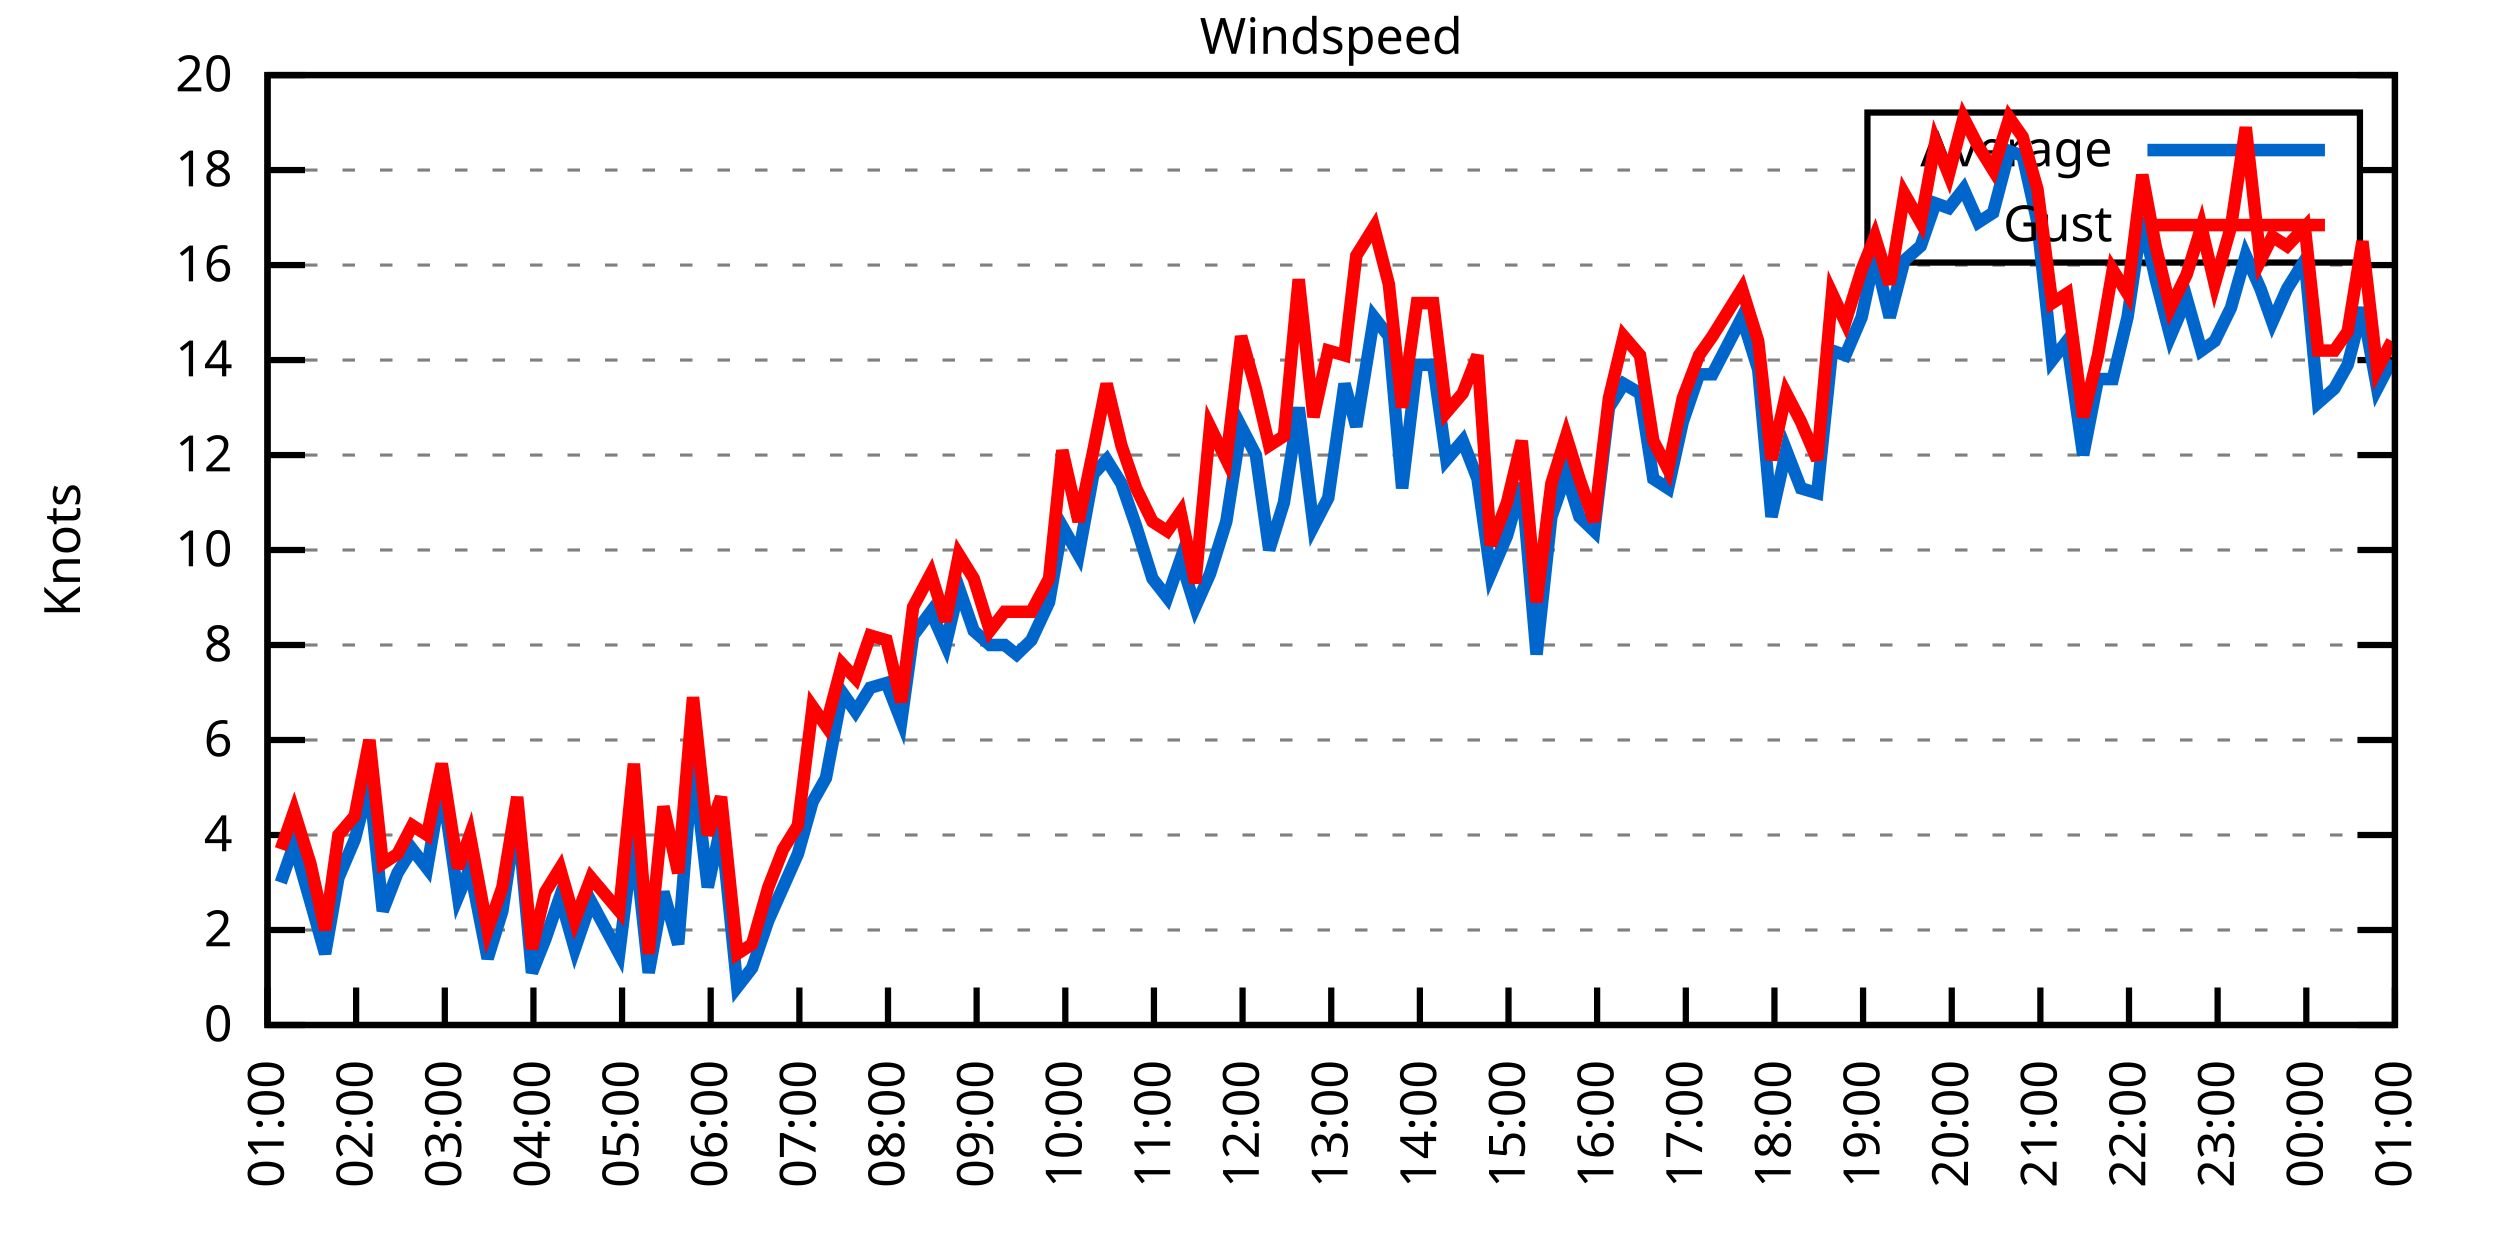
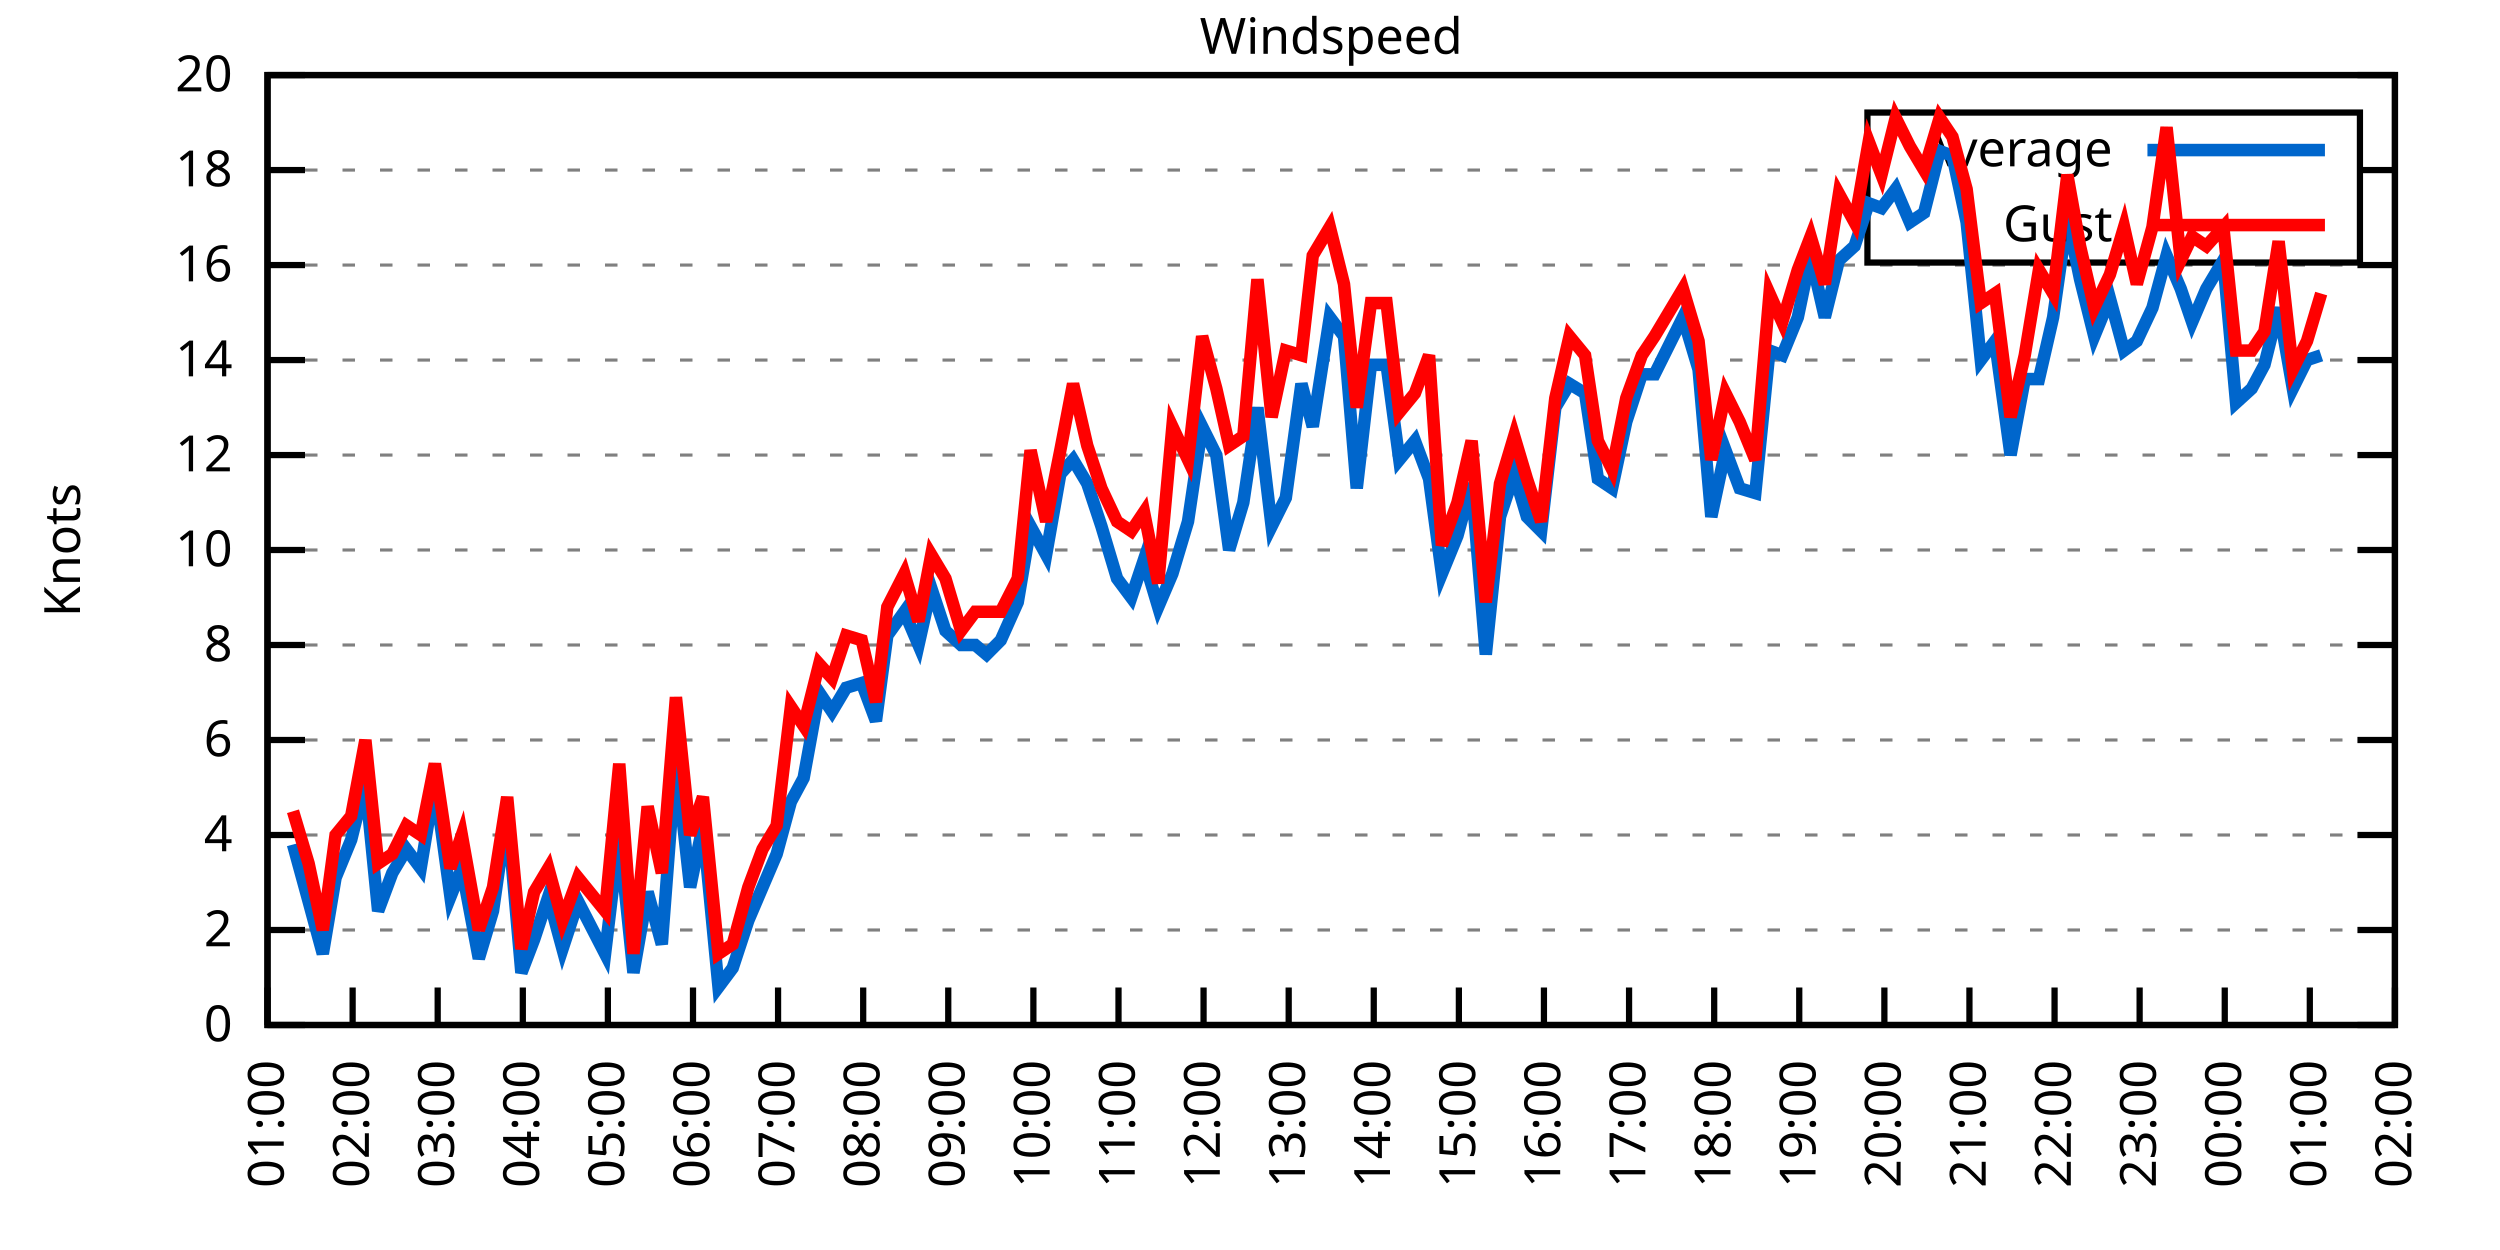
<svg xmlns="http://www.w3.org/2000/svg" xmlns:xlink="http://www.w3.org/1999/xlink" width="400" height="200" viewBox="0 0 400 200">
  <g id="gnuplot_canvas">
    <rect x="0" y="0" width="400" height="200" fill="none" />
    <defs>
      <circle id="gpDot" r="0.5" stroke-width="0.5" stroke="currentColor" />
      <path id="gpPt0" stroke-width="0.333" stroke="currentColor" d="M-1,0 h2 M0,-1 v2" />
      <path id="gpPt1" stroke-width="0.333" stroke="currentColor" d="M-1,-1 L1,1 M1,-1 L-1,1" />
      <path id="gpPt2" stroke-width="0.333" stroke="currentColor" d="M-1,0 L1,0 M0,-1 L0,1 M-1,-1 L1,1 M-1,1 L1,-1" />
      <rect id="gpPt3" stroke-width="0.333" stroke="currentColor" x="-1" y="-1" width="2" height="2" />
      <rect id="gpPt4" stroke-width="0.333" stroke="currentColor" fill="currentColor" x="-1" y="-1" width="2" height="2" />
      <circle id="gpPt5" stroke-width="0.333" stroke="currentColor" cx="0" cy="0" r="1" />
      <use xlink:href="#gpPt5" id="gpPt6" fill="currentColor" stroke="none" />
      <path id="gpPt7" stroke-width="0.333" stroke="currentColor" d="M0,-1.33 L-1.33,0.67 L1.33,0.67 z" />
      <use xlink:href="#gpPt7" id="gpPt8" fill="currentColor" stroke="none" />
      <use xlink:href="#gpPt7" id="gpPt9" stroke="currentColor" transform="rotate(180)" />
      <use xlink:href="#gpPt9" id="gpPt10" fill="currentColor" stroke="none" />
      <use xlink:href="#gpPt3" id="gpPt11" stroke="currentColor" transform="rotate(45)" />
      <use xlink:href="#gpPt11" id="gpPt12" fill="currentColor" stroke="none" />
      <path id="gpPt13" stroke-width="0.333" stroke="currentColor" d="M0,1.330 L1.265,0.411 L0.782,-1.067 L-0.782,-1.076 L-1.265,0.411 z" />
      <use xlink:href="#gpPt13" id="gpPt14" fill="currentColor" stroke="none" />
      <filter id="textbox" filterUnits="objectBoundingBox" x="0" y="0" height="1" width="1">
        <feFlood flood-color="white" flood-opacity="1" result="bgnd" />
        <feComposite in="SourceGraphic" in2="bgnd" operator="atop" />
      </filter>
      <filter id="greybox" filterUnits="objectBoundingBox" x="0" y="0" height="1" width="1">
        <feFlood flood-color="lightgrey" flood-opacity="1" result="grey" />
        <feComposite in="SourceGraphic" in2="grey" operator="atop" />
      </filter>
    </defs>
    <g fill="none" color="white" stroke="currentColor" stroke-width="1.00" stroke-linecap="butt" stroke-linejoin="miter">
</g>
    <g fill="none" color="black" stroke="currentColor" stroke-width="1.00" stroke-linecap="butt" stroke-linejoin="miter">
      <g stroke="none" shape-rendering="crispEdges">
        <polygon fill="rgb(255, 255, 255)" points="42.80,164.00 383.18,164.00 383.18,12.02 42.80,12.02 " />
      </g>
    </g>
    <g fill="none" color="black" stroke="currentColor" stroke-width="1.00" stroke-linecap="butt" stroke-linejoin="miter">
</g>
    <g fill="none" color="black" stroke="black" stroke-width="0.50" stroke-linecap="butt" stroke-linejoin="miter">
</g>
    <g fill="none" color="gray" stroke="currentColor" stroke-width="0.50" stroke-linecap="butt" stroke-linejoin="miter">
      <path stroke="gray" stroke-dasharray="2,4" class="gridline" d="M42.80,164.00 L383.19,164.00  " />
    </g>
    <g fill="none" color="gray" stroke="gray" stroke-width="1.00" stroke-linecap="butt" stroke-linejoin="miter">
</g>
    <g fill="none" color="black" stroke="currentColor" stroke-width="1.00" stroke-linecap="butt" stroke-linejoin="miter">
      <path stroke="black" d="M42.80,164.00 L48.80,164.00 M383.19,164.00 L377.19,164.00  " />
      <g transform="translate(37.20,166.60)" stroke="none" fill="black" font-family="Sans" font-size="8.00" text-anchor="end">
        <text>
          <tspan font-family="Sans"> 0</tspan>
        </text>
      </g>
    </g>
    <g fill="none" color="black" stroke="currentColor" stroke-width="1.00" stroke-linecap="butt" stroke-linejoin="miter">
</g>
    <g fill="none" color="black" stroke="black" stroke-width="0.50" stroke-linecap="butt" stroke-linejoin="miter">
</g>
    <g fill="none" color="gray" stroke="currentColor" stroke-width="0.50" stroke-linecap="butt" stroke-linejoin="miter">
      <path stroke="gray" stroke-dasharray="2,4" class="gridline" d="M42.80,148.80 L383.19,148.80  " />
    </g>
    <g fill="none" color="gray" stroke="gray" stroke-width="1.00" stroke-linecap="butt" stroke-linejoin="miter">
</g>
    <g fill="none" color="black" stroke="currentColor" stroke-width="1.00" stroke-linecap="butt" stroke-linejoin="miter">
      <path stroke="black" d="M42.80,148.80 L48.80,148.80 M383.19,148.80 L377.19,148.80  " />
      <g transform="translate(37.20,151.40)" stroke="none" fill="black" font-family="Sans" font-size="8.00" text-anchor="end">
        <text>
          <tspan font-family="Sans"> 2</tspan>
        </text>
      </g>
    </g>
    <g fill="none" color="black" stroke="currentColor" stroke-width="1.00" stroke-linecap="butt" stroke-linejoin="miter">
</g>
    <g fill="none" color="black" stroke="black" stroke-width="0.50" stroke-linecap="butt" stroke-linejoin="miter">
</g>
    <g fill="none" color="gray" stroke="currentColor" stroke-width="0.50" stroke-linecap="butt" stroke-linejoin="miter">
      <path stroke="gray" stroke-dasharray="2,4" class="gridline" d="M42.80,133.60 L383.19,133.60  " />
    </g>
    <g fill="none" color="gray" stroke="gray" stroke-width="1.00" stroke-linecap="butt" stroke-linejoin="miter">
</g>
    <g fill="none" color="black" stroke="currentColor" stroke-width="1.00" stroke-linecap="butt" stroke-linejoin="miter">
      <path stroke="black" d="M42.80,133.60 L48.80,133.60 M383.19,133.60 L377.19,133.60  " />
      <g transform="translate(37.20,136.20)" stroke="none" fill="black" font-family="Sans" font-size="8.00" text-anchor="end">
        <text>
          <tspan font-family="Sans"> 4</tspan>
        </text>
      </g>
    </g>
    <g fill="none" color="black" stroke="currentColor" stroke-width="1.00" stroke-linecap="butt" stroke-linejoin="miter">
</g>
    <g fill="none" color="black" stroke="black" stroke-width="0.50" stroke-linecap="butt" stroke-linejoin="miter">
</g>
    <g fill="none" color="gray" stroke="currentColor" stroke-width="0.50" stroke-linecap="butt" stroke-linejoin="miter">
      <path stroke="gray" stroke-dasharray="2,4" class="gridline" d="M42.80,118.40 L383.19,118.40  " />
    </g>
    <g fill="none" color="gray" stroke="gray" stroke-width="1.00" stroke-linecap="butt" stroke-linejoin="miter">
</g>
    <g fill="none" color="black" stroke="currentColor" stroke-width="1.00" stroke-linecap="butt" stroke-linejoin="miter">
      <path stroke="black" d="M42.80,118.40 L48.80,118.40 M383.19,118.40 L377.19,118.40  " />
      <g transform="translate(37.20,121.00)" stroke="none" fill="black" font-family="Sans" font-size="8.00" text-anchor="end">
        <text>
          <tspan font-family="Sans"> 6</tspan>
        </text>
      </g>
    </g>
    <g fill="none" color="black" stroke="currentColor" stroke-width="1.00" stroke-linecap="butt" stroke-linejoin="miter">
</g>
    <g fill="none" color="black" stroke="black" stroke-width="0.50" stroke-linecap="butt" stroke-linejoin="miter">
</g>
    <g fill="none" color="gray" stroke="currentColor" stroke-width="0.50" stroke-linecap="butt" stroke-linejoin="miter">
      <path stroke="gray" stroke-dasharray="2,4" class="gridline" d="M42.80,103.20 L383.19,103.20  " />
    </g>
    <g fill="none" color="gray" stroke="gray" stroke-width="1.00" stroke-linecap="butt" stroke-linejoin="miter">
</g>
    <g fill="none" color="black" stroke="currentColor" stroke-width="1.00" stroke-linecap="butt" stroke-linejoin="miter">
      <path stroke="black" d="M42.80,103.20 L48.80,103.20 M383.19,103.20 L377.19,103.20  " />
      <g transform="translate(37.20,105.80)" stroke="none" fill="black" font-family="Sans" font-size="8.00" text-anchor="end">
        <text>
          <tspan font-family="Sans"> 8</tspan>
        </text>
      </g>
    </g>
    <g fill="none" color="black" stroke="currentColor" stroke-width="1.00" stroke-linecap="butt" stroke-linejoin="miter">
</g>
    <g fill="none" color="black" stroke="black" stroke-width="0.50" stroke-linecap="butt" stroke-linejoin="miter">
</g>
    <g fill="none" color="gray" stroke="currentColor" stroke-width="0.50" stroke-linecap="butt" stroke-linejoin="miter">
      <path stroke="gray" stroke-dasharray="2,4" class="gridline" d="M42.80,88.00 L383.19,88.00  " />
    </g>
    <g fill="none" color="gray" stroke="gray" stroke-width="1.00" stroke-linecap="butt" stroke-linejoin="miter">
</g>
    <g fill="none" color="black" stroke="currentColor" stroke-width="1.00" stroke-linecap="butt" stroke-linejoin="miter">
      <path stroke="black" d="M42.80,88.00 L48.80,88.00 M383.19,88.00 L377.19,88.00  " />
      <g transform="translate(37.20,90.60)" stroke="none" fill="black" font-family="Sans" font-size="8.00" text-anchor="end">
        <text>
          <tspan font-family="Sans"> 10</tspan>
        </text>
      </g>
    </g>
    <g fill="none" color="black" stroke="currentColor" stroke-width="1.00" stroke-linecap="butt" stroke-linejoin="miter">
</g>
    <g fill="none" color="black" stroke="black" stroke-width="0.50" stroke-linecap="butt" stroke-linejoin="miter">
</g>
    <g fill="none" color="gray" stroke="currentColor" stroke-width="0.50" stroke-linecap="butt" stroke-linejoin="miter">
      <path stroke="gray" stroke-dasharray="2,4" class="gridline" d="M42.80,72.81 L383.19,72.81  " />
    </g>
    <g fill="none" color="gray" stroke="gray" stroke-width="1.00" stroke-linecap="butt" stroke-linejoin="miter">
</g>
    <g fill="none" color="black" stroke="currentColor" stroke-width="1.00" stroke-linecap="butt" stroke-linejoin="miter">
      <path stroke="black" d="M42.80,72.81 L48.80,72.81 M383.19,72.81 L377.19,72.81  " />
      <g transform="translate(37.20,75.41)" stroke="none" fill="black" font-family="Sans" font-size="8.00" text-anchor="end">
        <text>
          <tspan font-family="Sans"> 12</tspan>
        </text>
      </g>
    </g>
    <g fill="none" color="black" stroke="currentColor" stroke-width="1.00" stroke-linecap="butt" stroke-linejoin="miter">
</g>
    <g fill="none" color="black" stroke="black" stroke-width="0.50" stroke-linecap="butt" stroke-linejoin="miter">
</g>
    <g fill="none" color="gray" stroke="currentColor" stroke-width="0.50" stroke-linecap="butt" stroke-linejoin="miter">
      <path stroke="gray" stroke-dasharray="2,4" class="gridline" d="M42.80,57.61 L383.19,57.61  " />
    </g>
    <g fill="none" color="gray" stroke="gray" stroke-width="1.00" stroke-linecap="butt" stroke-linejoin="miter">
</g>
    <g fill="none" color="black" stroke="currentColor" stroke-width="1.00" stroke-linecap="butt" stroke-linejoin="miter">
      <path stroke="black" d="M42.80,57.61 L48.80,57.61 M383.19,57.61 L377.19,57.61  " />
      <g transform="translate(37.20,60.21)" stroke="none" fill="black" font-family="Sans" font-size="8.00" text-anchor="end">
        <text>
          <tspan font-family="Sans"> 14</tspan>
        </text>
      </g>
    </g>
    <g fill="none" color="black" stroke="currentColor" stroke-width="1.00" stroke-linecap="butt" stroke-linejoin="miter">
</g>
    <g fill="none" color="black" stroke="black" stroke-width="0.50" stroke-linecap="butt" stroke-linejoin="miter">
</g>
    <g fill="none" color="gray" stroke="currentColor" stroke-width="0.50" stroke-linecap="butt" stroke-linejoin="miter">
      <path stroke="gray" stroke-dasharray="2,4" class="gridline" d="M42.80,42.41 L383.19,42.41  " />
    </g>
    <g fill="none" color="gray" stroke="gray" stroke-width="1.00" stroke-linecap="butt" stroke-linejoin="miter">
</g>
    <g fill="none" color="black" stroke="currentColor" stroke-width="1.00" stroke-linecap="butt" stroke-linejoin="miter">
      <path stroke="black" d="M42.80,42.41 L48.80,42.41 M383.19,42.41 L377.19,42.41  " />
      <g transform="translate(37.20,45.01)" stroke="none" fill="black" font-family="Sans" font-size="8.00" text-anchor="end">
        <text>
          <tspan font-family="Sans"> 16</tspan>
        </text>
      </g>
    </g>
    <g fill="none" color="black" stroke="currentColor" stroke-width="1.00" stroke-linecap="butt" stroke-linejoin="miter">
</g>
    <g fill="none" color="black" stroke="black" stroke-width="0.50" stroke-linecap="butt" stroke-linejoin="miter">
</g>
    <g fill="none" color="gray" stroke="currentColor" stroke-width="0.50" stroke-linecap="butt" stroke-linejoin="miter">
      <path stroke="gray" stroke-dasharray="2,4" class="gridline" d="M42.80,27.21 L298.79,27.21 M377.59,27.21 L383.19,27.21  " />
    </g>
    <g fill="none" color="gray" stroke="gray" stroke-width="1.00" stroke-linecap="butt" stroke-linejoin="miter">
</g>
    <g fill="none" color="black" stroke="currentColor" stroke-width="1.00" stroke-linecap="butt" stroke-linejoin="miter">
      <path stroke="black" d="M42.80,27.21 L48.80,27.21 M383.19,27.21 L377.19,27.21  " />
      <g transform="translate(37.20,29.81)" stroke="none" fill="black" font-family="Sans" font-size="8.00" text-anchor="end">
        <text>
          <tspan font-family="Sans"> 18</tspan>
        </text>
      </g>
    </g>
    <g fill="none" color="black" stroke="currentColor" stroke-width="1.00" stroke-linecap="butt" stroke-linejoin="miter">
</g>
    <g fill="none" color="black" stroke="black" stroke-width="0.50" stroke-linecap="butt" stroke-linejoin="miter">
</g>
    <g fill="none" color="gray" stroke="currentColor" stroke-width="0.50" stroke-linecap="butt" stroke-linejoin="miter">
      <path stroke="gray" stroke-dasharray="2,4" class="gridline" d="M42.80,12.01 L383.19,12.01  " />
    </g>
    <g fill="none" color="gray" stroke="gray" stroke-width="1.00" stroke-linecap="butt" stroke-linejoin="miter">
</g>
    <g fill="none" color="black" stroke="currentColor" stroke-width="1.00" stroke-linecap="butt" stroke-linejoin="miter">
      <path stroke="black" d="M42.80,12.01 L48.80,12.01 M383.19,12.01 L377.19,12.01  " />
      <g transform="translate(37.20,14.61)" stroke="none" fill="black" font-family="Sans" font-size="8.00" text-anchor="end">
        <text>
          <tspan font-family="Sans"> 20</tspan>
        </text>
      </g>
    </g>
    <g fill="none" color="black" stroke="currentColor" stroke-width="1.00" stroke-linecap="butt" stroke-linejoin="miter">
      <path stroke="black" d="M42.80,164.00 L42.80,158.00  " />
      <g transform="translate(45.40,169.60) rotate(270.00)" stroke="none" fill="black" font-family="Sans" font-size="8.00" text-anchor="end">
        <text>
          <tspan font-family="Sans">01:00</tspan>
        </text>
      </g>
    </g>
    <g fill="none" color="black" stroke="currentColor" stroke-width="1.00" stroke-linecap="butt" stroke-linejoin="miter">
-       <path stroke="black" d="M56.98,164.00 L56.98,158.00  " />
-       <g transform="translate(59.58,169.60) rotate(270.00)" stroke="none" fill="black" font-family="Sans" font-size="8.00" text-anchor="end">
+       <path stroke="black" d="M56.42,164.00 L56.42,158.00  " />
+       <g transform="translate(59.02,169.60) rotate(270.00)" stroke="none" fill="black" font-family="Sans" font-size="8.00" text-anchor="end">
        <text>
          <tspan font-family="Sans">02:00</tspan>
        </text>
      </g>
    </g>
    <g fill="none" color="black" stroke="currentColor" stroke-width="1.00" stroke-linecap="butt" stroke-linejoin="miter">
-       <path stroke="black" d="M71.17,164.00 L71.17,158.00  " />
-       <g transform="translate(73.77,169.60) rotate(270.00)" stroke="none" fill="black" font-family="Sans" font-size="8.00" text-anchor="end">
+       <path stroke="black" d="M70.03,164.00 L70.03,158.00  " />
+       <g transform="translate(72.63,169.60) rotate(270.00)" stroke="none" fill="black" font-family="Sans" font-size="8.00" text-anchor="end">
        <text>
          <tspan font-family="Sans">03:00</tspan>
        </text>
      </g>
    </g>
    <g fill="none" color="black" stroke="currentColor" stroke-width="1.00" stroke-linecap="butt" stroke-linejoin="miter">
-       <path stroke="black" d="M85.35,164.00 L85.35,158.00  " />
-       <g transform="translate(87.95,169.60) rotate(270.00)" stroke="none" fill="black" font-family="Sans" font-size="8.00" text-anchor="end">
+       <path stroke="black" d="M83.65,164.00 L83.65,158.00  " />
+       <g transform="translate(86.25,169.60) rotate(270.00)" stroke="none" fill="black" font-family="Sans" font-size="8.00" text-anchor="end">
        <text>
          <tspan font-family="Sans">04:00</tspan>
        </text>
      </g>
    </g>
    <g fill="none" color="black" stroke="currentColor" stroke-width="1.00" stroke-linecap="butt" stroke-linejoin="miter">
-       <path stroke="black" d="M99.53,164.00 L99.53,158.00  " />
-       <g transform="translate(102.13,169.60) rotate(270.00)" stroke="none" fill="black" font-family="Sans" font-size="8.00" text-anchor="end">
+       <path stroke="black" d="M97.26,164.00 L97.26,158.00  " />
+       <g transform="translate(99.86,169.60) rotate(270.00)" stroke="none" fill="black" font-family="Sans" font-size="8.00" text-anchor="end">
        <text>
          <tspan font-family="Sans">05:00</tspan>
        </text>
      </g>
    </g>
    <g fill="none" color="black" stroke="currentColor" stroke-width="1.00" stroke-linecap="butt" stroke-linejoin="miter">
-       <path stroke="black" d="M113.71,164.00 L113.71,158.00  " />
-       <g transform="translate(116.31,169.60) rotate(270.00)" stroke="none" fill="black" font-family="Sans" font-size="8.00" text-anchor="end">
+       <path stroke="black" d="M110.88,164.00 L110.88,158.00  " />
+       <g transform="translate(113.48,169.60) rotate(270.00)" stroke="none" fill="black" font-family="Sans" font-size="8.00" text-anchor="end">
        <text>
          <tspan font-family="Sans">06:00</tspan>
        </text>
      </g>
    </g>
    <g fill="none" color="black" stroke="currentColor" stroke-width="1.00" stroke-linecap="butt" stroke-linejoin="miter">
-       <path stroke="black" d="M127.90,164.00 L127.90,158.00  " />
-       <g transform="translate(130.50,169.60) rotate(270.00)" stroke="none" fill="black" font-family="Sans" font-size="8.00" text-anchor="end">
+       <path stroke="black" d="M124.49,164.00 L124.49,158.00  " />
+       <g transform="translate(127.09,169.60) rotate(270.00)" stroke="none" fill="black" font-family="Sans" font-size="8.00" text-anchor="end">
        <text>
          <tspan font-family="Sans">07:00</tspan>
        </text>
      </g>
    </g>
    <g fill="none" color="black" stroke="currentColor" stroke-width="1.00" stroke-linecap="butt" stroke-linejoin="miter">
-       <path stroke="black" d="M142.08,164.00 L142.08,158.00  " />
-       <g transform="translate(144.68,169.60) rotate(270.00)" stroke="none" fill="black" font-family="Sans" font-size="8.00" text-anchor="end">
+       <path stroke="black" d="M138.11,164.00 L138.11,158.00  " />
+       <g transform="translate(140.71,169.60) rotate(270.00)" stroke="none" fill="black" font-family="Sans" font-size="8.00" text-anchor="end">
        <text>
          <tspan font-family="Sans">08:00</tspan>
        </text>
      </g>
    </g>
    <g fill="none" color="black" stroke="currentColor" stroke-width="1.00" stroke-linecap="butt" stroke-linejoin="miter">
-       <path stroke="black" d="M156.26,164.00 L156.26,158.00  " />
-       <g transform="translate(158.86,169.60) rotate(270.00)" stroke="none" fill="black" font-family="Sans" font-size="8.00" text-anchor="end">
+       <path stroke="black" d="M151.72,164.00 L151.72,158.00  " />
+       <g transform="translate(154.32,169.60) rotate(270.00)" stroke="none" fill="black" font-family="Sans" font-size="8.00" text-anchor="end">
        <text>
          <tspan font-family="Sans">09:00</tspan>
        </text>
      </g>
    </g>
    <g fill="none" color="black" stroke="currentColor" stroke-width="1.00" stroke-linecap="butt" stroke-linejoin="miter">
-       <path stroke="black" d="M170.45,164.00 L170.45,158.00  " />
-       <g transform="translate(173.05,169.60) rotate(270.00)" stroke="none" fill="black" font-family="Sans" font-size="8.00" text-anchor="end">
+       <path stroke="black" d="M165.34,164.00 L165.34,158.00  " />
+       <g transform="translate(167.94,169.60) rotate(270.00)" stroke="none" fill="black" font-family="Sans" font-size="8.00" text-anchor="end">
        <text>
          <tspan font-family="Sans">10:00</tspan>
        </text>
      </g>
    </g>
    <g fill="none" color="black" stroke="currentColor" stroke-width="1.00" stroke-linecap="butt" stroke-linejoin="miter">
-       <path stroke="black" d="M184.63,164.00 L184.63,158.00  " />
-       <g transform="translate(187.23,169.60) rotate(270.00)" stroke="none" fill="black" font-family="Sans" font-size="8.00" text-anchor="end">
+       <path stroke="black" d="M178.96,164.00 L178.96,158.00  " />
+       <g transform="translate(181.56,169.60) rotate(270.00)" stroke="none" fill="black" font-family="Sans" font-size="8.00" text-anchor="end">
        <text>
          <tspan font-family="Sans">11:00</tspan>
        </text>
      </g>
    </g>
    <g fill="none" color="black" stroke="currentColor" stroke-width="1.00" stroke-linecap="butt" stroke-linejoin="miter">
-       <path stroke="black" d="M198.81,164.00 L198.81,158.00  " />
-       <g transform="translate(201.41,169.60) rotate(270.00)" stroke="none" fill="black" font-family="Sans" font-size="8.00" text-anchor="end">
+       <path stroke="black" d="M192.57,164.00 L192.57,158.00  " />
+       <g transform="translate(195.17,169.60) rotate(270.00)" stroke="none" fill="black" font-family="Sans" font-size="8.00" text-anchor="end">
        <text>
          <tspan font-family="Sans">12:00</tspan>
        </text>
      </g>
    </g>
    <g fill="none" color="black" stroke="currentColor" stroke-width="1.00" stroke-linecap="butt" stroke-linejoin="miter">
-       <path stroke="black" d="M213.00,164.00 L213.00,158.00  " />
-       <g transform="translate(215.60,169.60) rotate(270.00)" stroke="none" fill="black" font-family="Sans" font-size="8.00" text-anchor="end">
+       <path stroke="black" d="M206.19,164.00 L206.19,158.00  " />
+       <g transform="translate(208.79,169.60) rotate(270.00)" stroke="none" fill="black" font-family="Sans" font-size="8.00" text-anchor="end">
        <text>
          <tspan font-family="Sans">13:00</tspan>
        </text>
      </g>
    </g>
    <g fill="none" color="black" stroke="currentColor" stroke-width="1.00" stroke-linecap="butt" stroke-linejoin="miter">
-       <path stroke="black" d="M227.18,164.00 L227.18,158.00  " />
-       <g transform="translate(229.78,169.60) rotate(270.00)" stroke="none" fill="black" font-family="Sans" font-size="8.00" text-anchor="end">
+       <path stroke="black" d="M219.80,164.00 L219.80,158.00  " />
+       <g transform="translate(222.40,169.60) rotate(270.00)" stroke="none" fill="black" font-family="Sans" font-size="8.00" text-anchor="end">
        <text>
          <tspan font-family="Sans">14:00</tspan>
        </text>
      </g>
    </g>
    <g fill="none" color="black" stroke="currentColor" stroke-width="1.00" stroke-linecap="butt" stroke-linejoin="miter">
-       <path stroke="black" d="M241.36,164.00 L241.36,158.00  " />
-       <g transform="translate(243.96,169.60) rotate(270.00)" stroke="none" fill="black" font-family="Sans" font-size="8.00" text-anchor="end">
+       <path stroke="black" d="M233.42,164.00 L233.42,158.00  " />
+       <g transform="translate(236.02,169.60) rotate(270.00)" stroke="none" fill="black" font-family="Sans" font-size="8.00" text-anchor="end">
        <text>
          <tspan font-family="Sans">15:00</tspan>
        </text>
      </g>
    </g>
    <g fill="none" color="black" stroke="currentColor" stroke-width="1.00" stroke-linecap="butt" stroke-linejoin="miter">
-       <path stroke="black" d="M255.54,164.00 L255.54,158.00  " />
-       <g transform="translate(258.14,169.60) rotate(270.00)" stroke="none" fill="black" font-family="Sans" font-size="8.00" text-anchor="end">
+       <path stroke="black" d="M247.03,164.00 L247.03,158.00  " />
+       <g transform="translate(249.63,169.60) rotate(270.00)" stroke="none" fill="black" font-family="Sans" font-size="8.00" text-anchor="end">
        <text>
          <tspan font-family="Sans">16:00</tspan>
        </text>
      </g>
    </g>
    <g fill="none" color="black" stroke="currentColor" stroke-width="1.00" stroke-linecap="butt" stroke-linejoin="miter">
-       <path stroke="black" d="M269.73,164.00 L269.73,158.00  " />
-       <g transform="translate(272.33,169.60) rotate(270.00)" stroke="none" fill="black" font-family="Sans" font-size="8.00" text-anchor="end">
+       <path stroke="black" d="M260.65,164.00 L260.65,158.00  " />
+       <g transform="translate(263.25,169.60) rotate(270.00)" stroke="none" fill="black" font-family="Sans" font-size="8.00" text-anchor="end">
        <text>
          <tspan font-family="Sans">17:00</tspan>
        </text>
      </g>
    </g>
    <g fill="none" color="black" stroke="currentColor" stroke-width="1.00" stroke-linecap="butt" stroke-linejoin="miter">
-       <path stroke="black" d="M283.91,164.00 L283.91,158.00  " />
-       <g transform="translate(286.51,169.60) rotate(270.00)" stroke="none" fill="black" font-family="Sans" font-size="8.00" text-anchor="end">
+       <path stroke="black" d="M274.27,164.00 L274.27,158.00  " />
+       <g transform="translate(276.87,169.60) rotate(270.00)" stroke="none" fill="black" font-family="Sans" font-size="8.00" text-anchor="end">
        <text>
          <tspan font-family="Sans">18:00</tspan>
        </text>
      </g>
    </g>
    <g fill="none" color="black" stroke="currentColor" stroke-width="1.00" stroke-linecap="butt" stroke-linejoin="miter">
-       <path stroke="black" d="M298.09,164.00 L298.09,158.00  " />
-       <g transform="translate(300.69,169.60) rotate(270.00)" stroke="none" fill="black" font-family="Sans" font-size="8.00" text-anchor="end">
+       <path stroke="black" d="M287.88,164.00 L287.88,158.00  " />
+       <g transform="translate(290.48,169.60) rotate(270.00)" stroke="none" fill="black" font-family="Sans" font-size="8.00" text-anchor="end">
        <text>
          <tspan font-family="Sans">19:00</tspan>
        </text>
      </g>
    </g>
    <g fill="none" color="black" stroke="currentColor" stroke-width="1.00" stroke-linecap="butt" stroke-linejoin="miter">
-       <path stroke="black" d="M312.28,164.00 L312.28,158.00  " />
-       <g transform="translate(314.88,169.60) rotate(270.00)" stroke="none" fill="black" font-family="Sans" font-size="8.00" text-anchor="end">
+       <path stroke="black" d="M301.50,164.00 L301.50,158.00  " />
+       <g transform="translate(304.10,169.60) rotate(270.00)" stroke="none" fill="black" font-family="Sans" font-size="8.00" text-anchor="end">
        <text>
          <tspan font-family="Sans">20:00</tspan>
        </text>
      </g>
    </g>
    <g fill="none" color="black" stroke="currentColor" stroke-width="1.00" stroke-linecap="butt" stroke-linejoin="miter">
-       <path stroke="black" d="M326.46,164.00 L326.46,158.00  " />
-       <g transform="translate(329.06,169.60) rotate(270.00)" stroke="none" fill="black" font-family="Sans" font-size="8.00" text-anchor="end">
+       <path stroke="black" d="M315.11,164.00 L315.11,158.00  " />
+       <g transform="translate(317.71,169.60) rotate(270.00)" stroke="none" fill="black" font-family="Sans" font-size="8.00" text-anchor="end">
        <text>
          <tspan font-family="Sans">21:00</tspan>
        </text>
      </g>
    </g>
    <g fill="none" color="black" stroke="currentColor" stroke-width="1.00" stroke-linecap="butt" stroke-linejoin="miter">
-       <path stroke="black" d="M340.64,164.00 L340.64,158.00  " />
-       <g transform="translate(343.24,169.60) rotate(270.00)" stroke="none" fill="black" font-family="Sans" font-size="8.00" text-anchor="end">
+       <path stroke="black" d="M328.73,164.00 L328.73,158.00  " />
+       <g transform="translate(331.33,169.60) rotate(270.00)" stroke="none" fill="black" font-family="Sans" font-size="8.00" text-anchor="end">
        <text>
          <tspan font-family="Sans">22:00</tspan>
        </text>
      </g>
    </g>
    <g fill="none" color="black" stroke="currentColor" stroke-width="1.00" stroke-linecap="butt" stroke-linejoin="miter">
-       <path stroke="black" d="M354.82,164.00 L354.82,158.00  " />
-       <g transform="translate(357.42,169.60) rotate(270.00)" stroke="none" fill="black" font-family="Sans" font-size="8.00" text-anchor="end">
+       <path stroke="black" d="M342.34,164.00 L342.34,158.00  " />
+       <g transform="translate(344.94,169.60) rotate(270.00)" stroke="none" fill="black" font-family="Sans" font-size="8.00" text-anchor="end">
        <text>
          <tspan font-family="Sans">23:00</tspan>
        </text>
      </g>
    </g>
    <g fill="none" color="black" stroke="currentColor" stroke-width="1.00" stroke-linecap="butt" stroke-linejoin="miter">
-       <path stroke="black" d="M369.01,164.00 L369.01,158.00  " />
-       <g transform="translate(371.61,169.60) rotate(270.00)" stroke="none" fill="black" font-family="Sans" font-size="8.00" text-anchor="end">
+       <path stroke="black" d="M355.96,164.00 L355.96,158.00  " />
+       <g transform="translate(358.56,169.60) rotate(270.00)" stroke="none" fill="black" font-family="Sans" font-size="8.00" text-anchor="end">
        <text>
          <tspan font-family="Sans">00:00</tspan>
+         </text>
+       </g>
+     </g>
+     <g fill="none" color="black" stroke="currentColor" stroke-width="1.00" stroke-linecap="butt" stroke-linejoin="miter">
+       <path stroke="black" d="M369.57,164.00 L369.57,158.00  " />
+       <g transform="translate(372.17,169.60) rotate(270.00)" stroke="none" fill="black" font-family="Sans" font-size="8.00" text-anchor="end">
+         <text>
+           <tspan font-family="Sans">01:00</tspan>
        </text>
      </g>
    </g>
    <g fill="none" color="black" stroke="currentColor" stroke-width="1.00" stroke-linecap="butt" stroke-linejoin="miter">
      <path stroke="black" d="M383.19,164.00 L383.19,158.00  " />
      <g transform="translate(385.79,169.60) rotate(270.00)" stroke="none" fill="black" font-family="Sans" font-size="8.00" text-anchor="end">
        <text>
-           <tspan font-family="Sans">01:00</tspan>
+           <tspan font-family="Sans">02:00</tspan>
        </text>
      </g>
    </g>
    <g fill="none" color="black" stroke="currentColor" stroke-width="1.00" stroke-linecap="butt" stroke-linejoin="miter">
</g>
    <g fill="none" color="black" stroke="currentColor" stroke-width="1.00" stroke-linecap="butt" stroke-linejoin="miter">
      <path stroke="black" d="M42.80,12.01 L42.80,164.00 L383.19,164.00 L383.19,12.01 L42.80,12.01 Z  " />
    </g>
    <g fill="none" color="black" stroke="currentColor" stroke-width="1.00" stroke-linecap="butt" stroke-linejoin="miter">
</g>
    <g fill="none" color="black" stroke="currentColor" stroke-width="1.00" stroke-linecap="butt" stroke-linejoin="miter">
      <path stroke="black" d="M298.79,42.01 L298.79,18.01 L377.59,18.01 L377.59,42.01 L298.79,42.01 Z  " />
    </g>
    <g id="Windspeed_plot_1">
      <g fill="none" color="white" stroke="black" stroke-width="2.00" stroke-linecap="butt" stroke-linejoin="miter">
</g>
      <g fill="none" color="black" stroke="currentColor" stroke-width="2.00" stroke-linecap="butt" stroke-linejoin="miter">
        <g transform="translate(337.99,26.61)" stroke="none" fill="black" font-family="Sans" font-size="8.00" text-anchor="end">
          <text>
            <tspan font-family="Sans">Average</tspan>
          </text>
        </g>
      </g>
      <g fill="none" color="black" stroke="currentColor" stroke-width="2.00" stroke-linecap="butt" stroke-linejoin="miter">
-         <path stroke="rgb(  0, 102, 204)" d="M343.59,24.01 L371.99,24.01 M44.93,141.20 L47.05,135.12 L49.66,144.24 L52.02,152.60 L54.15,140.44 L56.75,134.36   L59.11,125.24 L61.24,145.76 L63.60,139.68 L65.97,135.88 L68.33,138.92 L70.69,125.24 L73.29,143.48 L75.18,138.92   L78.02,153.36 L80.38,145.76 L82.75,129.80 L85.11,155.64 L87.24,150.32 L89.60,143.48 L91.97,151.84 L94.57,144.24   L99.06,152.60 L101.42,133.60 L103.79,155.64 L106.15,142.72 L108.51,151.08 L110.88,121.44 L113.24,141.96 L115.37,132.08   L117.97,157.92 L120.33,154.88 L122.93,147.28 L125.30,141.96 L127.66,136.64 L130.02,128.28 L132.15,124.48 L134.75,110.80   L136.88,113.84 L139.24,110.04 L141.84,109.28 L144.21,115.36 L146.10,101.68 L148.94,97.88 L151.30,103.20 L153.43,94.08   L155.79,100.92 L158.39,103.20 L160.75,103.20 L162.65,104.72 L165.01,102.44 L167.85,96.36 L169.97,84.21 L172.57,88.76   L174.94,75.85 L177.06,73.57 L179.43,77.37 L181.79,84.21 L184.39,92.56 L186.76,95.60 L188.88,89.52 L191.25,97.12   L193.61,91.80 L196.21,83.45 L198.58,68.25 L200.94,72.81 L203.07,88.00 L205.43,80.41 L207.79,65.21 L210.16,84.21   L212.52,79.65 L215.12,61.41 L217.01,68.25 L219.85,50.77 L222.21,53.81 L224.34,78.13 L226.71,58.37 L229.31,58.37   L231.43,73.57 L234.03,70.53 L236.40,76.61 L238.52,91.80 L241.12,85.73 L243.49,77.37 L245.85,104.72 L248.22,82.69   L250.58,75.85 L252.71,82.69 L255.07,84.97 L257.43,65.21 L259.80,61.41 L262.40,62.93 L264.53,76.61 L266.89,78.13   L269.25,67.49 L271.85,59.89 L273.98,59.89 L276.35,55.33 L278.71,50.77 L281.31,59.13 L283.44,82.69 L285.80,72.05   L288.16,78.13 L290.76,78.89 L293.13,56.09 L295.26,56.85 L297.86,50.77 L299.98,40.89 L302.35,50.77 L304.71,41.65   L307.31,39.37 L309.68,32.53 L311.80,33.29 L314.17,30.25 L316.53,35.57 L318.89,34.05 L321.49,24.17 L323.62,24.93   L325.99,35.57 L328.35,57.61 L330.71,54.57 L333.31,72.81 L335.68,60.65 L338.04,60.65 L340.40,50.77 L342.77,34.81   L344.90,44.69 L347.26,53.81 L349.86,47.73 L352.22,56.09 L354.35,54.57 L356.95,49.25 L359.32,40.89 L361.68,46.21   L363.57,51.53 L365.93,46.21 L368.77,41.65 L370.90,64.45 L373.50,62.17 L375.63,58.37 L377.99,49.25 L380.35,62.17   L382.72,57.61  " />
+         <path stroke="rgb(  0, 102, 204)" d="M343.59,24.01 L371.99,24.01 M46.88,135.12 L49.38,144.24 L51.65,152.60 L53.69,140.44 L56.19,134.36 L58.46,125.24   L60.50,145.76 L62.77,139.68 L65.04,135.88 L67.31,138.92 L69.58,125.24 L72.07,143.48 L73.89,138.92 L76.61,153.36   L78.88,145.76 L81.15,129.80 L83.42,155.64 L85.46,150.32 L87.73,143.48 L90.00,151.84 L92.50,144.24 L96.81,152.60   L99.08,133.60 L101.35,155.64 L103.62,142.72 L105.89,151.08 L108.15,121.44 L110.42,141.96 L112.47,132.08 L114.96,157.92   L117.23,154.88 L119.73,147.28 L122.00,141.96 L124.27,136.64 L126.54,128.28 L128.58,124.48 L131.07,110.80 L133.12,113.84   L135.39,110.04 L137.88,109.28 L140.15,115.36 L141.97,101.68 L144.69,97.88 L146.96,103.20 L149.00,94.08 L151.27,100.92   L153.77,103.20 L156.04,103.20 L157.85,104.72 L160.12,102.44 L162.84,96.36 L164.89,84.21 L167.38,88.76 L169.65,75.85   L171.69,73.57 L173.96,77.37 L176.23,84.21 L178.73,92.56 L181.00,95.60 L183.04,89.52 L185.31,97.12 L187.58,91.80   L190.08,83.45 L192.34,68.25 L194.61,72.81 L196.66,88.00 L198.93,80.41 L201.19,65.21 L203.46,84.21 L205.73,79.65   L208.23,61.41 L210.04,68.25 L212.77,50.77 L215.04,53.81 L217.08,78.13 L219.35,58.37 L221.85,58.37 L223.89,73.57   L226.38,70.53 L228.65,76.61 L230.70,91.80 L233.19,85.73 L235.46,77.37 L237.73,104.72 L240.00,82.69 L242.27,75.85   L244.31,82.69 L246.58,84.97 L248.85,65.21 L251.12,61.41 L253.61,62.93 L255.66,76.61 L257.93,78.13 L260.20,67.49   L262.69,59.89 L264.73,59.89 L267.00,55.33 L269.27,50.77 L271.77,59.13 L273.81,82.69 L276.08,72.05 L278.35,78.13   L280.85,78.89 L283.12,56.09 L285.16,56.85 L287.65,50.77 L289.70,40.89 L291.97,50.77 L294.23,41.65 L296.73,39.37   L299.00,32.53 L301.04,33.29 L303.31,30.25 L305.58,35.57 L307.85,34.05 L310.35,24.17 L312.39,24.93 L314.66,35.57   L316.93,57.61 L319.20,54.57 L321.69,72.81 L323.96,60.65 L326.23,60.65 L328.50,50.77 L330.77,34.81 L332.81,44.69   L335.08,53.81 L337.58,47.73 L339.85,56.09 L341.89,54.57 L344.39,49.25 L346.65,40.89 L348.92,46.21 L350.74,51.53   L353.01,46.21 L355.73,41.65 L357.77,64.45 L360.27,62.17 L362.31,58.37 L364.58,49.25 L366.85,62.17 L369.12,57.61   L371.39,56.85  " />
      </g>
    </g>
    <g id="Windspeed_plot_2">
      <g fill="none" color="black" stroke="currentColor" stroke-width="2.00" stroke-linecap="butt" stroke-linejoin="miter">
        <g transform="translate(337.99,38.61)" stroke="none" fill="black" font-family="Sans" font-size="8.00" text-anchor="end">
          <text>
            <tspan font-family="Sans">Gust</tspan>
          </text>
        </g>
      </g>
      <g fill="none" color="black" stroke="currentColor" stroke-width="2.00" stroke-linecap="butt" stroke-linejoin="miter">
-         <path stroke="rgb(255,   0,   0)" d="M343.59,36.01 L371.99,36.01 M44.93,135.88 L47.05,129.80 L49.66,138.16 L52.02,148.80 L54.15,133.60 L56.75,130.56   L59.11,118.40 L61.24,138.16 L63.60,136.64 L65.97,132.08 L68.33,133.60 L70.69,122.20 L73.29,138.92 L75.18,133.60   L78.02,148.80 L80.38,141.96 L82.75,127.52 L85.11,151.84 L87.24,142.72 L89.60,138.92 L91.97,147.28 L94.57,140.44   L99.06,145.76 L101.42,122.20 L103.79,152.60 L106.15,129.04 L108.51,139.68 L110.88,111.56 L113.24,133.60 L115.37,127.52   L117.97,152.60 L120.33,151.08 L122.93,141.96 L125.30,135.88 L127.66,132.08 L130.02,113.08 L132.15,116.12 L134.75,106.24   L136.88,108.52 L139.24,101.68 L141.84,102.44 L144.21,112.32 L146.10,97.12 L148.94,91.80 L151.30,99.40 L153.43,88.76   L155.79,92.56 L158.39,100.92 L160.75,97.88 L162.65,97.88 L165.01,97.88 L167.85,92.56 L169.97,72.05 L172.57,83.45   L174.94,72.05 L177.06,61.41 L179.43,71.29 L181.79,78.13 L184.39,83.45 L186.76,84.97 L188.88,81.93 L191.25,93.32   L193.61,68.25 L196.21,73.57 L198.58,53.81 L200.94,62.17 L203.07,71.29 L205.43,69.77 L207.79,44.69 L210.16,66.73   L212.52,56.09 L215.12,56.85 L217.01,40.89 L219.85,36.33 L222.21,45.45 L224.34,65.21 L226.71,48.49 L229.31,48.49   L231.43,65.97 L234.03,62.93 L236.40,56.85 L238.52,87.25 L241.12,80.41 L243.49,70.53 L245.85,96.36 L248.22,77.37   L250.58,69.77 L252.71,76.61 L255.07,83.45 L257.43,63.69 L259.80,53.81 L262.40,56.85 L264.53,70.53 L266.89,75.09   L269.25,63.69 L271.85,56.85 L273.98,53.81 L276.35,50.01 L278.71,46.21 L281.31,54.57 L283.44,73.57 L285.80,62.93   L288.16,67.49 L290.76,73.57 L293.13,46.97 L295.26,51.53 L297.86,43.17 L299.98,37.85 L302.35,45.45 L304.71,31.01   L307.31,35.57 L309.68,22.65 L311.80,27.97 L314.17,18.85 L316.53,23.41 L318.89,27.21 L321.49,18.85 L323.62,21.89   L325.99,30.25 L328.35,48.49 L330.71,46.97 L333.31,66.73 L335.68,56.85 L338.04,43.17 L340.40,46.97 L342.77,27.97   L344.90,39.37 L347.26,49.25 L349.86,43.93 L352.22,36.33 L354.35,45.45 L356.95,36.33 L359.32,20.37 L361.68,41.65   L363.57,37.85 L365.93,39.37 L368.77,36.33 L370.90,56.09 L373.50,56.09 L375.63,53.05 L377.99,38.61 L380.35,59.13   L382.72,54.57  " />
+         <path stroke="rgb(255,   0,   0)" d="M343.59,36.01 L371.99,36.01 M46.88,129.80 L49.38,138.16 L51.65,148.80 L53.69,133.60 L56.19,130.56 L58.46,118.40   L60.50,138.16 L62.77,136.64 L65.04,132.08 L67.31,133.60 L69.58,122.20 L72.07,138.92 L73.89,133.60 L76.61,148.80   L78.88,141.96 L81.15,127.52 L83.42,151.84 L85.46,142.72 L87.73,138.92 L90.00,147.28 L92.50,140.44 L96.81,145.76   L99.08,122.20 L101.35,152.60 L103.62,129.04 L105.89,139.68 L108.15,111.56 L110.42,133.60 L112.47,127.52 L114.96,152.60   L117.23,151.08 L119.73,141.96 L122.00,135.88 L124.27,132.08 L126.54,113.08 L128.58,116.12 L131.07,106.24 L133.12,108.52   L135.39,101.68 L137.88,102.44 L140.15,112.32 L141.97,97.12 L144.69,91.80 L146.96,99.40 L149.00,88.76 L151.27,92.56   L153.77,100.92 L156.04,97.88 L157.85,97.88 L160.12,97.88 L162.84,92.56 L164.89,72.05 L167.38,83.45 L169.65,72.05   L171.69,61.41 L173.96,71.29 L176.23,78.13 L178.73,83.45 L181.00,84.97 L183.04,81.93 L185.31,93.32 L187.58,68.25   L190.08,73.57 L192.34,53.81 L194.61,62.17 L196.66,71.29 L198.93,69.77 L201.19,44.69 L203.46,66.73 L205.73,56.09   L208.23,56.85 L210.04,40.89 L212.77,36.33 L215.04,45.45 L217.08,65.21 L219.35,48.49 L221.85,48.49 L223.89,65.97   L226.38,62.93 L228.65,56.85 L230.70,87.25 L233.19,80.41 L235.46,70.53 L237.73,96.36 L240.00,77.37 L242.27,69.77   L244.31,76.61 L246.58,83.45 L248.85,63.69 L251.12,53.81 L253.61,56.85 L255.66,70.53 L257.93,75.09 L260.20,63.69   L262.69,56.85 L264.73,53.81 L267.00,50.01 L269.27,46.21 L271.77,54.57 L273.81,73.57 L276.08,62.93 L278.35,67.49   L280.85,73.57 L283.12,46.97 L285.16,51.53 L287.65,43.17 L289.70,37.85 L291.97,45.45 L294.23,31.01 L296.73,35.57   L299.00,22.65 L301.04,27.97 L303.31,18.85 L305.58,23.41 L307.85,27.21 L310.35,18.85 L312.39,21.89 L314.66,30.25   L316.93,48.49 L319.20,46.97 L321.69,66.73 L323.96,56.85 L326.23,43.17 L328.50,46.97 L330.77,27.97 L332.81,39.37   L335.08,49.25 L337.58,43.93 L339.85,36.33 L341.89,45.45 L344.39,36.33 L346.65,20.37 L348.92,41.65 L350.74,37.85   L353.01,39.37 L355.73,36.33 L357.77,56.09 L360.27,56.09 L362.31,53.05 L364.58,38.61 L366.85,59.13 L369.12,54.57   L371.39,46.97  " />
      </g>
    </g>
    <g fill="none" color="black" stroke="currentColor" stroke-width="2.00" stroke-linecap="butt" stroke-linejoin="miter">
</g>
    <g fill="none" color="black" stroke="black" stroke-width="1.00" stroke-linecap="butt" stroke-linejoin="miter">
</g>
    <g fill="none" color="black" stroke="currentColor" stroke-width="1.00" stroke-linecap="butt" stroke-linejoin="miter">
      <path stroke="black" d="M42.80,12.01 L42.80,164.00 L383.19,164.00 L383.19,12.01 L42.80,12.01 Z  " />
      <g transform="translate(12.80,88.01) rotate(270.00)" stroke="none" fill="black" font-family="Sans" font-size="8.00" text-anchor="middle">
        <text>
          <tspan font-family="Sans">Knots</tspan>
        </text>
      </g>
    </g>
    <g fill="none" color="black" stroke="currentColor" stroke-width="1.00" stroke-linecap="butt" stroke-linejoin="miter">
</g>
    <g fill="none" color="black" stroke="currentColor" stroke-width="1.00" stroke-linecap="butt" stroke-linejoin="miter">
      <g transform="translate(212.99,8.61)" stroke="none" fill="black" font-family="Sans" font-size="8.00" text-anchor="middle">
        <text>
          <tspan font-family="Sans">Windspeed</tspan>
        </text>
      </g>
    </g>
    <g fill="none" color="black" stroke="currentColor" stroke-width="1.00" stroke-linecap="butt" stroke-linejoin="miter">
</g>
  </g>
</svg>
